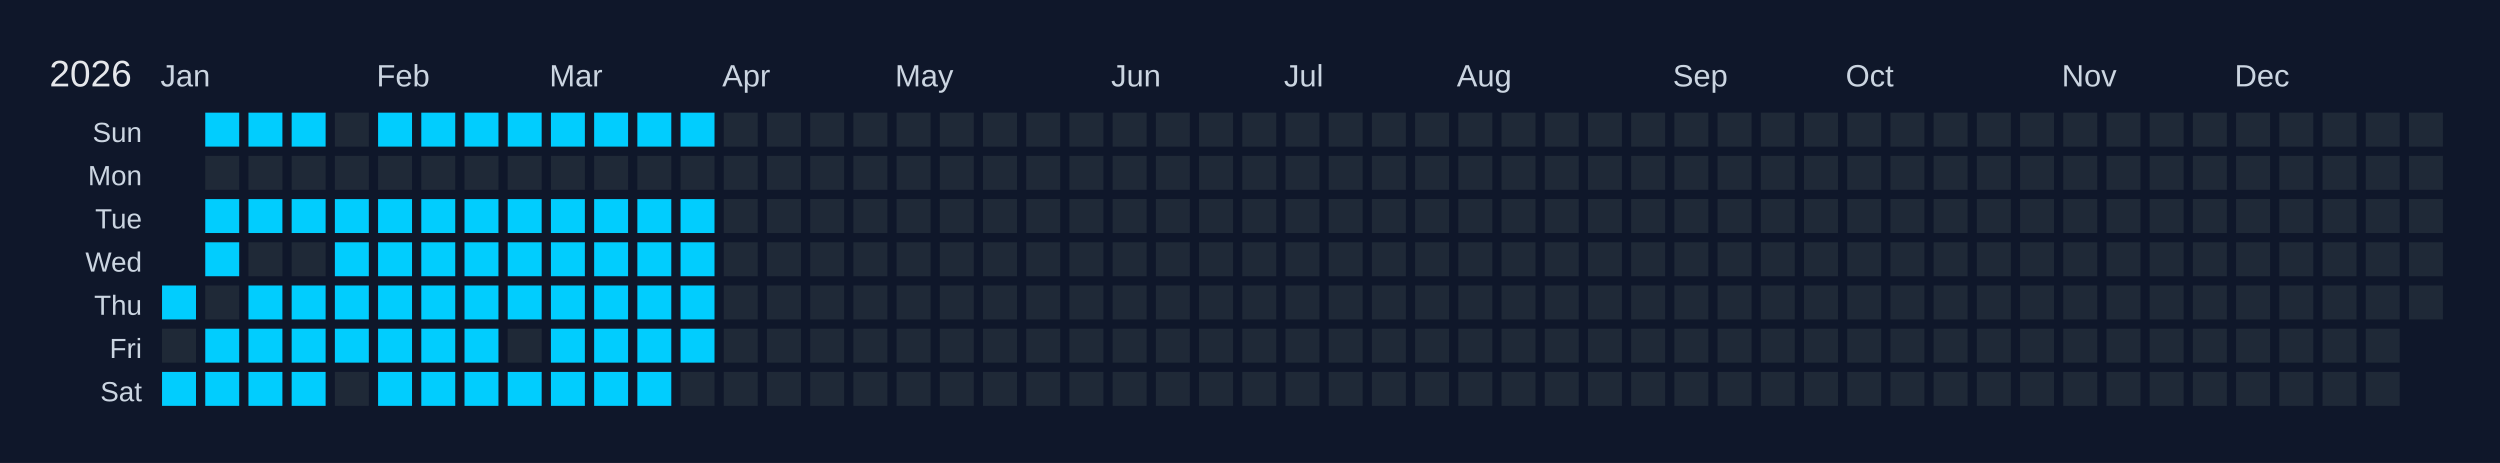
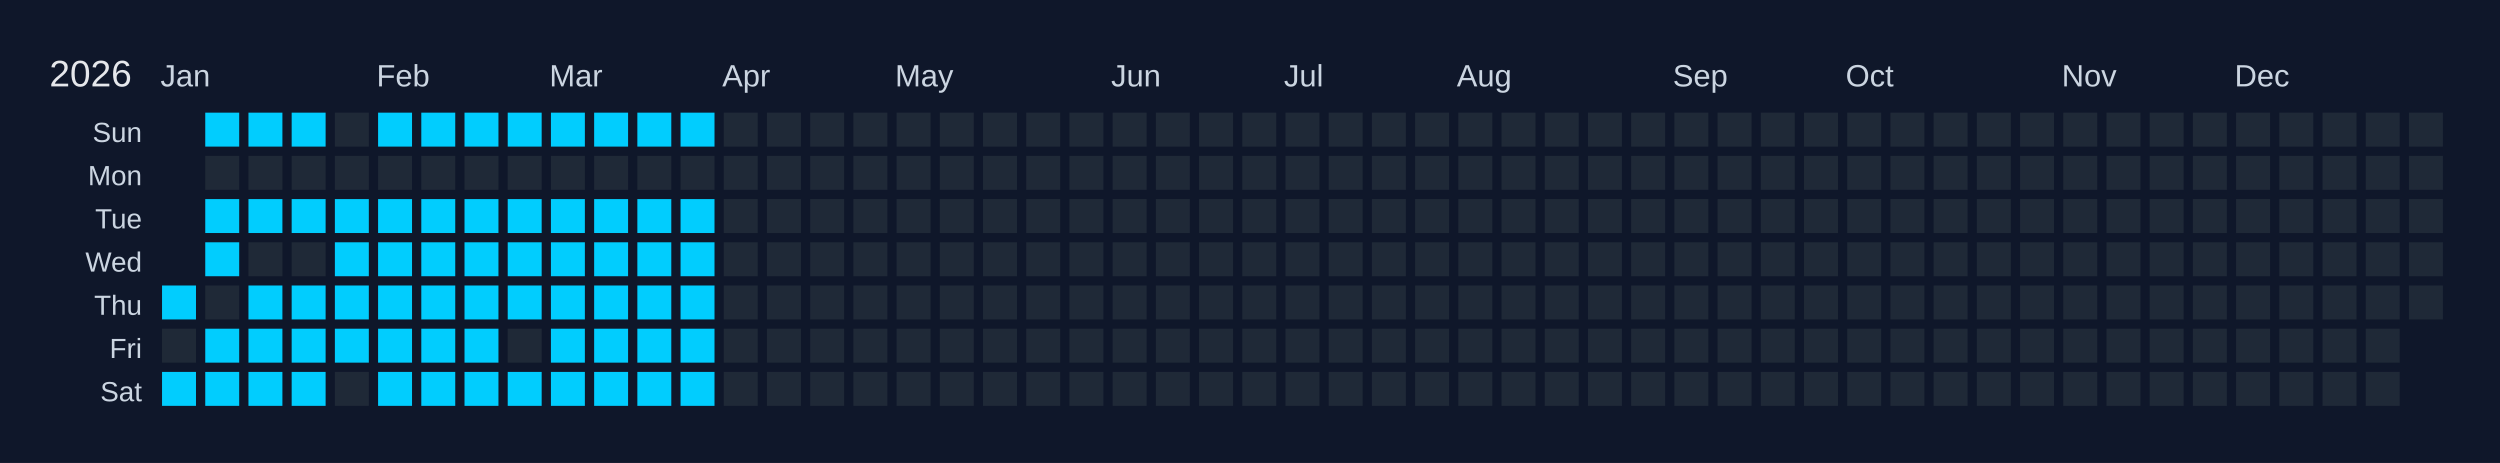
<svg xmlns="http://www.w3.org/2000/svg" width="810" height="150" viewBox="0 0 810 150">
  <rect width="810" height="150" fill="#0f172a" />
  <text x="16" y="28" font-size="12" fill="#e5e7eb" font-family="Arial, sans-serif">2026</text>
  <text x="52" y="28" font-size="10" fill="#cbd5e1" font-family="Arial, sans-serif">Jan</text>
  <text x="122" y="28" font-size="10" fill="#cbd5e1" font-family="Arial, sans-serif">Feb</text>
  <text x="178" y="28" font-size="10" fill="#cbd5e1" font-family="Arial, sans-serif">Mar</text>
  <text x="234" y="28" font-size="10" fill="#cbd5e1" font-family="Arial, sans-serif">Apr</text>
  <text x="290" y="28" font-size="10" fill="#cbd5e1" font-family="Arial, sans-serif">May</text>
  <text x="360" y="28" font-size="10" fill="#cbd5e1" font-family="Arial, sans-serif">Jun</text>
  <text x="416" y="28" font-size="10" fill="#cbd5e1" font-family="Arial, sans-serif">Jul</text>
  <text x="472" y="28" font-size="10" fill="#cbd5e1" font-family="Arial, sans-serif">Aug</text>
  <text x="542" y="28" font-size="10" fill="#cbd5e1" font-family="Arial, sans-serif">Sep</text>
  <text x="598" y="28" font-size="10" fill="#cbd5e1" font-family="Arial, sans-serif">Oct</text>
  <text x="668" y="28" font-size="10" fill="#cbd5e1" font-family="Arial, sans-serif">Nov</text>
  <text x="724" y="28" font-size="10" fill="#cbd5e1" font-family="Arial, sans-serif">Dec</text>
  <text x="46" y="46" font-size="9" fill="#cbd5e1" font-family="Arial, sans-serif" text-anchor="end">Sun</text>
  <text x="46" y="60" font-size="9" fill="#cbd5e1" font-family="Arial, sans-serif" text-anchor="end">Mon</text>
  <text x="46" y="74" font-size="9" fill="#cbd5e1" font-family="Arial, sans-serif" text-anchor="end">Tue</text>
  <text x="46" y="88" font-size="9" fill="#cbd5e1" font-family="Arial, sans-serif" text-anchor="end">Wed</text>
  <text x="46" y="102" font-size="9" fill="#cbd5e1" font-family="Arial, sans-serif" text-anchor="end">Thu</text>
  <text x="46" y="116" font-size="9" fill="#cbd5e1" font-family="Arial, sans-serif" text-anchor="end">Fri</text>
  <text x="46" y="130" font-size="9" fill="#cbd5e1" font-family="Arial, sans-serif" text-anchor="end">Sat</text>
  <g transform="translate(52,36)">
    <rect x="0" y="0" width="12" height="12" fill="#0f172a" stroke="#0f172a" stroke-width="1" />
    <rect x="0" y="14" width="12" height="12" fill="#0f172a" stroke="#0f172a" stroke-width="1" />
    <rect x="0" y="28" width="12" height="12" fill="#0f172a" stroke="#0f172a" stroke-width="1" />
    <rect x="0" y="42" width="12" height="12" fill="#0f172a" stroke="#0f172a" stroke-width="1" />
    <rect x="0" y="56" width="12" height="12" fill="#01cdfe" stroke="#0f172a" stroke-width="1" data-date="2026-01-01" />
    <rect x="0" y="70" width="12" height="12" fill="#1f2937" stroke="#0f172a" stroke-width="1" data-date="2026-01-02" />
    <rect x="0" y="84" width="12" height="12" fill="#01cdfe" stroke="#0f172a" stroke-width="1" data-date="2026-01-03" />
    <rect x="14" y="0" width="12" height="12" fill="#01cdfe" stroke="#0f172a" stroke-width="1" data-date="2026-01-04" />
    <rect x="14" y="14" width="12" height="12" fill="#1f2937" stroke="#0f172a" stroke-width="1" data-date="2026-01-05" />
    <rect x="14" y="28" width="12" height="12" fill="#01cdfe" stroke="#0f172a" stroke-width="1" data-date="2026-01-06" />
    <rect x="14" y="42" width="12" height="12" fill="#01cdfe" stroke="#0f172a" stroke-width="1" data-date="2026-01-07" />
    <rect x="14" y="56" width="12" height="12" fill="#1f2937" stroke="#0f172a" stroke-width="1" data-date="2026-01-08" />
    <rect x="14" y="70" width="12" height="12" fill="#01cdfe" stroke="#0f172a" stroke-width="1" data-date="2026-01-09" />
    <rect x="14" y="84" width="12" height="12" fill="#01cdfe" stroke="#0f172a" stroke-width="1" data-date="2026-01-10" />
    <rect x="28" y="0" width="12" height="12" fill="#01cdfe" stroke="#0f172a" stroke-width="1" data-date="2026-01-11" />
    <rect x="28" y="14" width="12" height="12" fill="#1f2937" stroke="#0f172a" stroke-width="1" data-date="2026-01-12" />
    <rect x="28" y="28" width="12" height="12" fill="#01cdfe" stroke="#0f172a" stroke-width="1" data-date="2026-01-13" />
    <rect x="28" y="42" width="12" height="12" fill="#1f2937" stroke="#0f172a" stroke-width="1" data-date="2026-01-14" />
    <rect x="28" y="56" width="12" height="12" fill="#01cdfe" stroke="#0f172a" stroke-width="1" data-date="2026-01-15" />
    <rect x="28" y="70" width="12" height="12" fill="#01cdfe" stroke="#0f172a" stroke-width="1" data-date="2026-01-16" />
    <rect x="28" y="84" width="12" height="12" fill="#01cdfe" stroke="#0f172a" stroke-width="1" data-date="2026-01-17" />
    <rect x="42" y="0" width="12" height="12" fill="#01cdfe" stroke="#0f172a" stroke-width="1" data-date="2026-01-18" />
    <rect x="42" y="14" width="12" height="12" fill="#1f2937" stroke="#0f172a" stroke-width="1" data-date="2026-01-19" />
    <rect x="42" y="28" width="12" height="12" fill="#01cdfe" stroke="#0f172a" stroke-width="1" data-date="2026-01-20" />
    <rect x="42" y="42" width="12" height="12" fill="#1f2937" stroke="#0f172a" stroke-width="1" data-date="2026-01-21" />
    <rect x="42" y="56" width="12" height="12" fill="#01cdfe" stroke="#0f172a" stroke-width="1" data-date="2026-01-22" />
    <rect x="42" y="70" width="12" height="12" fill="#01cdfe" stroke="#0f172a" stroke-width="1" data-date="2026-01-23" />
    <rect x="42" y="84" width="12" height="12" fill="#01cdfe" stroke="#0f172a" stroke-width="1" data-date="2026-01-24" />
    <rect x="56" y="0" width="12" height="12" fill="#1f2937" stroke="#0f172a" stroke-width="1" data-date="2026-01-25" />
    <rect x="56" y="14" width="12" height="12" fill="#1f2937" stroke="#0f172a" stroke-width="1" data-date="2026-01-26" />
    <rect x="56" y="28" width="12" height="12" fill="#01cdfe" stroke="#0f172a" stroke-width="1" data-date="2026-01-27" />
    <rect x="56" y="42" width="12" height="12" fill="#01cdfe" stroke="#0f172a" stroke-width="1" data-date="2026-01-28" />
    <rect x="56" y="56" width="12" height="12" fill="#01cdfe" stroke="#0f172a" stroke-width="1" data-date="2026-01-29" />
    <rect x="56" y="70" width="12" height="12" fill="#01cdfe" stroke="#0f172a" stroke-width="1" data-date="2026-01-30" />
    <rect x="56" y="84" width="12" height="12" fill="#1f2937" stroke="#0f172a" stroke-width="1" data-date="2026-01-31" />
    <rect x="70" y="0" width="12" height="12" fill="#01cdfe" stroke="#0f172a" stroke-width="1" data-date="2026-02-01" />
    <rect x="70" y="14" width="12" height="12" fill="#1f2937" stroke="#0f172a" stroke-width="1" data-date="2026-02-02" />
    <rect x="70" y="28" width="12" height="12" fill="#01cdfe" stroke="#0f172a" stroke-width="1" data-date="2026-02-03" />
    <rect x="70" y="42" width="12" height="12" fill="#01cdfe" stroke="#0f172a" stroke-width="1" data-date="2026-02-04" />
    <rect x="70" y="56" width="12" height="12" fill="#01cdfe" stroke="#0f172a" stroke-width="1" data-date="2026-02-05" />
    <rect x="70" y="70" width="12" height="12" fill="#01cdfe" stroke="#0f172a" stroke-width="1" data-date="2026-02-06" />
    <rect x="70" y="84" width="12" height="12" fill="#01cdfe" stroke="#0f172a" stroke-width="1" data-date="2026-02-07" />
    <rect x="84" y="0" width="12" height="12" fill="#01cdfe" stroke="#0f172a" stroke-width="1" data-date="2026-02-08" />
    <rect x="84" y="14" width="12" height="12" fill="#1f2937" stroke="#0f172a" stroke-width="1" data-date="2026-02-09" />
    <rect x="84" y="28" width="12" height="12" fill="#01cdfe" stroke="#0f172a" stroke-width="1" data-date="2026-02-10" />
    <rect x="84" y="42" width="12" height="12" fill="#01cdfe" stroke="#0f172a" stroke-width="1" data-date="2026-02-11" />
    <rect x="84" y="56" width="12" height="12" fill="#01cdfe" stroke="#0f172a" stroke-width="1" data-date="2026-02-12" />
    <rect x="84" y="70" width="12" height="12" fill="#01cdfe" stroke="#0f172a" stroke-width="1" data-date="2026-02-13" />
    <rect x="84" y="84" width="12" height="12" fill="#01cdfe" stroke="#0f172a" stroke-width="1" data-date="2026-02-14" />
    <rect x="98" y="0" width="12" height="12" fill="#01cdfe" stroke="#0f172a" stroke-width="1" data-date="2026-02-15" />
    <rect x="98" y="14" width="12" height="12" fill="#1f2937" stroke="#0f172a" stroke-width="1" data-date="2026-02-16" />
    <rect x="98" y="28" width="12" height="12" fill="#01cdfe" stroke="#0f172a" stroke-width="1" data-date="2026-02-17" />
    <rect x="98" y="42" width="12" height="12" fill="#01cdfe" stroke="#0f172a" stroke-width="1" data-date="2026-02-18" />
    <rect x="98" y="56" width="12" height="12" fill="#01cdfe" stroke="#0f172a" stroke-width="1" data-date="2026-02-19" />
    <rect x="98" y="70" width="12" height="12" fill="#01cdfe" stroke="#0f172a" stroke-width="1" data-date="2026-02-20" />
    <rect x="98" y="84" width="12" height="12" fill="#01cdfe" stroke="#0f172a" stroke-width="1" data-date="2026-02-21" />
    <rect x="112" y="0" width="12" height="12" fill="#01cdfe" stroke="#0f172a" stroke-width="1" data-date="2026-02-22" />
    <rect x="112" y="14" width="12" height="12" fill="#1f2937" stroke="#0f172a" stroke-width="1" data-date="2026-02-23" />
    <rect x="112" y="28" width="12" height="12" fill="#01cdfe" stroke="#0f172a" stroke-width="1" data-date="2026-02-24" />
    <rect x="112" y="42" width="12" height="12" fill="#01cdfe" stroke="#0f172a" stroke-width="1" data-date="2026-02-25" />
    <rect x="112" y="56" width="12" height="12" fill="#01cdfe" stroke="#0f172a" stroke-width="1" data-date="2026-02-26" />
    <rect x="112" y="70" width="12" height="12" fill="#1f2937" stroke="#0f172a" stroke-width="1" data-date="2026-02-27" />
    <rect x="112" y="84" width="12" height="12" fill="#01cdfe" stroke="#0f172a" stroke-width="1" data-date="2026-02-28" />
    <rect x="126" y="0" width="12" height="12" fill="#01cdfe" stroke="#0f172a" stroke-width="1" data-date="2026-03-01" />
    <rect x="126" y="14" width="12" height="12" fill="#1f2937" stroke="#0f172a" stroke-width="1" data-date="2026-03-02" />
    <rect x="126" y="28" width="12" height="12" fill="#01cdfe" stroke="#0f172a" stroke-width="1" data-date="2026-03-03" />
    <rect x="126" y="42" width="12" height="12" fill="#01cdfe" stroke="#0f172a" stroke-width="1" data-date="2026-03-04" />
    <rect x="126" y="56" width="12" height="12" fill="#01cdfe" stroke="#0f172a" stroke-width="1" data-date="2026-03-05" />
    <rect x="126" y="70" width="12" height="12" fill="#01cdfe" stroke="#0f172a" stroke-width="1" data-date="2026-03-06" />
    <rect x="126" y="84" width="12" height="12" fill="#01cdfe" stroke="#0f172a" stroke-width="1" data-date="2026-03-07" />
    <rect x="140" y="0" width="12" height="12" fill="#01cdfe" stroke="#0f172a" stroke-width="1" data-date="2026-03-08" />
    <rect x="140" y="14" width="12" height="12" fill="#1f2937" stroke="#0f172a" stroke-width="1" data-date="2026-03-09" />
    <rect x="140" y="28" width="12" height="12" fill="#01cdfe" stroke="#0f172a" stroke-width="1" data-date="2026-03-10" />
    <rect x="140" y="42" width="12" height="12" fill="#01cdfe" stroke="#0f172a" stroke-width="1" data-date="2026-03-11" />
    <rect x="140" y="56" width="12" height="12" fill="#01cdfe" stroke="#0f172a" stroke-width="1" data-date="2026-03-12" />
    <rect x="140" y="70" width="12" height="12" fill="#01cdfe" stroke="#0f172a" stroke-width="1" data-date="2026-03-13" />
    <rect x="140" y="84" width="12" height="12" fill="#01cdfe" stroke="#0f172a" stroke-width="1" data-date="2026-03-14" />
    <rect x="154" y="0" width="12" height="12" fill="#01cdfe" stroke="#0f172a" stroke-width="1" data-date="2026-03-15" />
    <rect x="154" y="14" width="12" height="12" fill="#1f2937" stroke="#0f172a" stroke-width="1" data-date="2026-03-16" />
    <rect x="154" y="28" width="12" height="12" fill="#01cdfe" stroke="#0f172a" stroke-width="1" data-date="2026-03-17" />
    <rect x="154" y="42" width="12" height="12" fill="#01cdfe" stroke="#0f172a" stroke-width="1" data-date="2026-03-18" />
    <rect x="154" y="56" width="12" height="12" fill="#01cdfe" stroke="#0f172a" stroke-width="1" data-date="2026-03-19" />
    <rect x="154" y="70" width="12" height="12" fill="#01cdfe" stroke="#0f172a" stroke-width="1" data-date="2026-03-20" />
    <rect x="154" y="84" width="12" height="12" fill="#01cdfe" stroke="#0f172a" stroke-width="1" data-date="2026-03-21" />
    <rect x="168" y="0" width="12" height="12" fill="#01cdfe" stroke="#0f172a" stroke-width="1" data-date="2026-03-22" />
    <rect x="168" y="14" width="12" height="12" fill="#1f2937" stroke="#0f172a" stroke-width="1" data-date="2026-03-23" />
    <rect x="168" y="28" width="12" height="12" fill="#01cdfe" stroke="#0f172a" stroke-width="1" data-date="2026-03-24" />
    <rect x="168" y="42" width="12" height="12" fill="#01cdfe" stroke="#0f172a" stroke-width="1" data-date="2026-03-25" />
    <rect x="168" y="56" width="12" height="12" fill="#01cdfe" stroke="#0f172a" stroke-width="1" data-date="2026-03-26" />
    <rect x="168" y="70" width="12" height="12" fill="#01cdfe" stroke="#0f172a" stroke-width="1" data-date="2026-03-27" />
-     <rect x="168" y="84" width="12" height="12" fill="#1f2937" stroke="#0f172a" stroke-width="1" data-date="2026-03-28" />
+     <rect x="168" y="84" width="12" height="12" fill="#01cdfe" stroke="#0f172a" stroke-width="1" data-date="2026-03-28" />
    <rect x="182" y="0" width="12" height="12" fill="#1f2937" stroke="#0f172a" stroke-width="1" data-date="2026-03-29" />
    <rect x="182" y="14" width="12" height="12" fill="#1f2937" stroke="#0f172a" stroke-width="1" data-date="2026-03-30" />
    <rect x="182" y="28" width="12" height="12" fill="#1f2937" stroke="#0f172a" stroke-width="1" data-date="2026-03-31" />
    <rect x="182" y="42" width="12" height="12" fill="#1f2937" stroke="#0f172a" stroke-width="1" data-date="2026-04-01" />
    <rect x="182" y="56" width="12" height="12" fill="#1f2937" stroke="#0f172a" stroke-width="1" data-date="2026-04-02" />
    <rect x="182" y="70" width="12" height="12" fill="#1f2937" stroke="#0f172a" stroke-width="1" data-date="2026-04-03" />
    <rect x="182" y="84" width="12" height="12" fill="#1f2937" stroke="#0f172a" stroke-width="1" data-date="2026-04-04" />
    <rect x="196" y="0" width="12" height="12" fill="#1f2937" stroke="#0f172a" stroke-width="1" data-date="2026-04-05" />
    <rect x="196" y="14" width="12" height="12" fill="#1f2937" stroke="#0f172a" stroke-width="1" data-date="2026-04-06" />
    <rect x="196" y="28" width="12" height="12" fill="#1f2937" stroke="#0f172a" stroke-width="1" data-date="2026-04-07" />
    <rect x="196" y="42" width="12" height="12" fill="#1f2937" stroke="#0f172a" stroke-width="1" data-date="2026-04-08" />
    <rect x="196" y="56" width="12" height="12" fill="#1f2937" stroke="#0f172a" stroke-width="1" data-date="2026-04-09" />
    <rect x="196" y="70" width="12" height="12" fill="#1f2937" stroke="#0f172a" stroke-width="1" data-date="2026-04-10" />
    <rect x="196" y="84" width="12" height="12" fill="#1f2937" stroke="#0f172a" stroke-width="1" data-date="2026-04-11" />
    <rect x="210" y="0" width="12" height="12" fill="#1f2937" stroke="#0f172a" stroke-width="1" data-date="2026-04-12" />
    <rect x="210" y="14" width="12" height="12" fill="#1f2937" stroke="#0f172a" stroke-width="1" data-date="2026-04-13" />
    <rect x="210" y="28" width="12" height="12" fill="#1f2937" stroke="#0f172a" stroke-width="1" data-date="2026-04-14" />
    <rect x="210" y="42" width="12" height="12" fill="#1f2937" stroke="#0f172a" stroke-width="1" data-date="2026-04-15" />
    <rect x="210" y="56" width="12" height="12" fill="#1f2937" stroke="#0f172a" stroke-width="1" data-date="2026-04-16" />
    <rect x="210" y="70" width="12" height="12" fill="#1f2937" stroke="#0f172a" stroke-width="1" data-date="2026-04-17" />
    <rect x="210" y="84" width="12" height="12" fill="#1f2937" stroke="#0f172a" stroke-width="1" data-date="2026-04-18" />
    <rect x="224" y="0" width="12" height="12" fill="#1f2937" stroke="#0f172a" stroke-width="1" data-date="2026-04-19" />
    <rect x="224" y="14" width="12" height="12" fill="#1f2937" stroke="#0f172a" stroke-width="1" data-date="2026-04-20" />
    <rect x="224" y="28" width="12" height="12" fill="#1f2937" stroke="#0f172a" stroke-width="1" data-date="2026-04-21" />
    <rect x="224" y="42" width="12" height="12" fill="#1f2937" stroke="#0f172a" stroke-width="1" data-date="2026-04-22" />
    <rect x="224" y="56" width="12" height="12" fill="#1f2937" stroke="#0f172a" stroke-width="1" data-date="2026-04-23" />
    <rect x="224" y="70" width="12" height="12" fill="#1f2937" stroke="#0f172a" stroke-width="1" data-date="2026-04-24" />
    <rect x="224" y="84" width="12" height="12" fill="#1f2937" stroke="#0f172a" stroke-width="1" data-date="2026-04-25" />
    <rect x="238" y="0" width="12" height="12" fill="#1f2937" stroke="#0f172a" stroke-width="1" data-date="2026-04-26" />
    <rect x="238" y="14" width="12" height="12" fill="#1f2937" stroke="#0f172a" stroke-width="1" data-date="2026-04-27" />
    <rect x="238" y="28" width="12" height="12" fill="#1f2937" stroke="#0f172a" stroke-width="1" data-date="2026-04-28" />
    <rect x="238" y="42" width="12" height="12" fill="#1f2937" stroke="#0f172a" stroke-width="1" data-date="2026-04-29" />
    <rect x="238" y="56" width="12" height="12" fill="#1f2937" stroke="#0f172a" stroke-width="1" data-date="2026-04-30" />
    <rect x="238" y="70" width="12" height="12" fill="#1f2937" stroke="#0f172a" stroke-width="1" data-date="2026-05-01" />
    <rect x="238" y="84" width="12" height="12" fill="#1f2937" stroke="#0f172a" stroke-width="1" data-date="2026-05-02" />
    <rect x="252" y="0" width="12" height="12" fill="#1f2937" stroke="#0f172a" stroke-width="1" data-date="2026-05-03" />
    <rect x="252" y="14" width="12" height="12" fill="#1f2937" stroke="#0f172a" stroke-width="1" data-date="2026-05-04" />
    <rect x="252" y="28" width="12" height="12" fill="#1f2937" stroke="#0f172a" stroke-width="1" data-date="2026-05-05" />
    <rect x="252" y="42" width="12" height="12" fill="#1f2937" stroke="#0f172a" stroke-width="1" data-date="2026-05-06" />
    <rect x="252" y="56" width="12" height="12" fill="#1f2937" stroke="#0f172a" stroke-width="1" data-date="2026-05-07" />
    <rect x="252" y="70" width="12" height="12" fill="#1f2937" stroke="#0f172a" stroke-width="1" data-date="2026-05-08" />
    <rect x="252" y="84" width="12" height="12" fill="#1f2937" stroke="#0f172a" stroke-width="1" data-date="2026-05-09" />
    <rect x="266" y="0" width="12" height="12" fill="#1f2937" stroke="#0f172a" stroke-width="1" data-date="2026-05-10" />
    <rect x="266" y="14" width="12" height="12" fill="#1f2937" stroke="#0f172a" stroke-width="1" data-date="2026-05-11" />
    <rect x="266" y="28" width="12" height="12" fill="#1f2937" stroke="#0f172a" stroke-width="1" data-date="2026-05-12" />
    <rect x="266" y="42" width="12" height="12" fill="#1f2937" stroke="#0f172a" stroke-width="1" data-date="2026-05-13" />
    <rect x="266" y="56" width="12" height="12" fill="#1f2937" stroke="#0f172a" stroke-width="1" data-date="2026-05-14" />
    <rect x="266" y="70" width="12" height="12" fill="#1f2937" stroke="#0f172a" stroke-width="1" data-date="2026-05-15" />
    <rect x="266" y="84" width="12" height="12" fill="#1f2937" stroke="#0f172a" stroke-width="1" data-date="2026-05-16" />
    <rect x="280" y="0" width="12" height="12" fill="#1f2937" stroke="#0f172a" stroke-width="1" data-date="2026-05-17" />
    <rect x="280" y="14" width="12" height="12" fill="#1f2937" stroke="#0f172a" stroke-width="1" data-date="2026-05-18" />
    <rect x="280" y="28" width="12" height="12" fill="#1f2937" stroke="#0f172a" stroke-width="1" data-date="2026-05-19" />
    <rect x="280" y="42" width="12" height="12" fill="#1f2937" stroke="#0f172a" stroke-width="1" data-date="2026-05-20" />
    <rect x="280" y="56" width="12" height="12" fill="#1f2937" stroke="#0f172a" stroke-width="1" data-date="2026-05-21" />
    <rect x="280" y="70" width="12" height="12" fill="#1f2937" stroke="#0f172a" stroke-width="1" data-date="2026-05-22" />
    <rect x="280" y="84" width="12" height="12" fill="#1f2937" stroke="#0f172a" stroke-width="1" data-date="2026-05-23" />
    <rect x="294" y="0" width="12" height="12" fill="#1f2937" stroke="#0f172a" stroke-width="1" data-date="2026-05-24" />
    <rect x="294" y="14" width="12" height="12" fill="#1f2937" stroke="#0f172a" stroke-width="1" data-date="2026-05-25" />
    <rect x="294" y="28" width="12" height="12" fill="#1f2937" stroke="#0f172a" stroke-width="1" data-date="2026-05-26" />
    <rect x="294" y="42" width="12" height="12" fill="#1f2937" stroke="#0f172a" stroke-width="1" data-date="2026-05-27" />
    <rect x="294" y="56" width="12" height="12" fill="#1f2937" stroke="#0f172a" stroke-width="1" data-date="2026-05-28" />
    <rect x="294" y="70" width="12" height="12" fill="#1f2937" stroke="#0f172a" stroke-width="1" data-date="2026-05-29" />
    <rect x="294" y="84" width="12" height="12" fill="#1f2937" stroke="#0f172a" stroke-width="1" data-date="2026-05-30" />
    <rect x="308" y="0" width="12" height="12" fill="#1f2937" stroke="#0f172a" stroke-width="1" data-date="2026-05-31" />
    <rect x="308" y="14" width="12" height="12" fill="#1f2937" stroke="#0f172a" stroke-width="1" data-date="2026-06-01" />
    <rect x="308" y="28" width="12" height="12" fill="#1f2937" stroke="#0f172a" stroke-width="1" data-date="2026-06-02" />
    <rect x="308" y="42" width="12" height="12" fill="#1f2937" stroke="#0f172a" stroke-width="1" data-date="2026-06-03" />
    <rect x="308" y="56" width="12" height="12" fill="#1f2937" stroke="#0f172a" stroke-width="1" data-date="2026-06-04" />
    <rect x="308" y="70" width="12" height="12" fill="#1f2937" stroke="#0f172a" stroke-width="1" data-date="2026-06-05" />
    <rect x="308" y="84" width="12" height="12" fill="#1f2937" stroke="#0f172a" stroke-width="1" data-date="2026-06-06" />
    <rect x="322" y="0" width="12" height="12" fill="#1f2937" stroke="#0f172a" stroke-width="1" data-date="2026-06-07" />
    <rect x="322" y="14" width="12" height="12" fill="#1f2937" stroke="#0f172a" stroke-width="1" data-date="2026-06-08" />
    <rect x="322" y="28" width="12" height="12" fill="#1f2937" stroke="#0f172a" stroke-width="1" data-date="2026-06-09" />
    <rect x="322" y="42" width="12" height="12" fill="#1f2937" stroke="#0f172a" stroke-width="1" data-date="2026-06-10" />
    <rect x="322" y="56" width="12" height="12" fill="#1f2937" stroke="#0f172a" stroke-width="1" data-date="2026-06-11" />
    <rect x="322" y="70" width="12" height="12" fill="#1f2937" stroke="#0f172a" stroke-width="1" data-date="2026-06-12" />
    <rect x="322" y="84" width="12" height="12" fill="#1f2937" stroke="#0f172a" stroke-width="1" data-date="2026-06-13" />
    <rect x="336" y="0" width="12" height="12" fill="#1f2937" stroke="#0f172a" stroke-width="1" data-date="2026-06-14" />
    <rect x="336" y="14" width="12" height="12" fill="#1f2937" stroke="#0f172a" stroke-width="1" data-date="2026-06-15" />
    <rect x="336" y="28" width="12" height="12" fill="#1f2937" stroke="#0f172a" stroke-width="1" data-date="2026-06-16" />
    <rect x="336" y="42" width="12" height="12" fill="#1f2937" stroke="#0f172a" stroke-width="1" data-date="2026-06-17" />
    <rect x="336" y="56" width="12" height="12" fill="#1f2937" stroke="#0f172a" stroke-width="1" data-date="2026-06-18" />
    <rect x="336" y="70" width="12" height="12" fill="#1f2937" stroke="#0f172a" stroke-width="1" data-date="2026-06-19" />
    <rect x="336" y="84" width="12" height="12" fill="#1f2937" stroke="#0f172a" stroke-width="1" data-date="2026-06-20" />
    <rect x="350" y="0" width="12" height="12" fill="#1f2937" stroke="#0f172a" stroke-width="1" data-date="2026-06-21" />
    <rect x="350" y="14" width="12" height="12" fill="#1f2937" stroke="#0f172a" stroke-width="1" data-date="2026-06-22" />
    <rect x="350" y="28" width="12" height="12" fill="#1f2937" stroke="#0f172a" stroke-width="1" data-date="2026-06-23" />
    <rect x="350" y="42" width="12" height="12" fill="#1f2937" stroke="#0f172a" stroke-width="1" data-date="2026-06-24" />
    <rect x="350" y="56" width="12" height="12" fill="#1f2937" stroke="#0f172a" stroke-width="1" data-date="2026-06-25" />
    <rect x="350" y="70" width="12" height="12" fill="#1f2937" stroke="#0f172a" stroke-width="1" data-date="2026-06-26" />
    <rect x="350" y="84" width="12" height="12" fill="#1f2937" stroke="#0f172a" stroke-width="1" data-date="2026-06-27" />
    <rect x="364" y="0" width="12" height="12" fill="#1f2937" stroke="#0f172a" stroke-width="1" data-date="2026-06-28" />
    <rect x="364" y="14" width="12" height="12" fill="#1f2937" stroke="#0f172a" stroke-width="1" data-date="2026-06-29" />
    <rect x="364" y="28" width="12" height="12" fill="#1f2937" stroke="#0f172a" stroke-width="1" data-date="2026-06-30" />
    <rect x="364" y="42" width="12" height="12" fill="#1f2937" stroke="#0f172a" stroke-width="1" data-date="2026-07-01" />
    <rect x="364" y="56" width="12" height="12" fill="#1f2937" stroke="#0f172a" stroke-width="1" data-date="2026-07-02" />
    <rect x="364" y="70" width="12" height="12" fill="#1f2937" stroke="#0f172a" stroke-width="1" data-date="2026-07-03" />
    <rect x="364" y="84" width="12" height="12" fill="#1f2937" stroke="#0f172a" stroke-width="1" data-date="2026-07-04" />
    <rect x="378" y="0" width="12" height="12" fill="#1f2937" stroke="#0f172a" stroke-width="1" data-date="2026-07-05" />
    <rect x="378" y="14" width="12" height="12" fill="#1f2937" stroke="#0f172a" stroke-width="1" data-date="2026-07-06" />
    <rect x="378" y="28" width="12" height="12" fill="#1f2937" stroke="#0f172a" stroke-width="1" data-date="2026-07-07" />
    <rect x="378" y="42" width="12" height="12" fill="#1f2937" stroke="#0f172a" stroke-width="1" data-date="2026-07-08" />
    <rect x="378" y="56" width="12" height="12" fill="#1f2937" stroke="#0f172a" stroke-width="1" data-date="2026-07-09" />
    <rect x="378" y="70" width="12" height="12" fill="#1f2937" stroke="#0f172a" stroke-width="1" data-date="2026-07-10" />
    <rect x="378" y="84" width="12" height="12" fill="#1f2937" stroke="#0f172a" stroke-width="1" data-date="2026-07-11" />
    <rect x="392" y="0" width="12" height="12" fill="#1f2937" stroke="#0f172a" stroke-width="1" data-date="2026-07-12" />
    <rect x="392" y="14" width="12" height="12" fill="#1f2937" stroke="#0f172a" stroke-width="1" data-date="2026-07-13" />
    <rect x="392" y="28" width="12" height="12" fill="#1f2937" stroke="#0f172a" stroke-width="1" data-date="2026-07-14" />
    <rect x="392" y="42" width="12" height="12" fill="#1f2937" stroke="#0f172a" stroke-width="1" data-date="2026-07-15" />
    <rect x="392" y="56" width="12" height="12" fill="#1f2937" stroke="#0f172a" stroke-width="1" data-date="2026-07-16" />
    <rect x="392" y="70" width="12" height="12" fill="#1f2937" stroke="#0f172a" stroke-width="1" data-date="2026-07-17" />
    <rect x="392" y="84" width="12" height="12" fill="#1f2937" stroke="#0f172a" stroke-width="1" data-date="2026-07-18" />
    <rect x="406" y="0" width="12" height="12" fill="#1f2937" stroke="#0f172a" stroke-width="1" data-date="2026-07-19" />
    <rect x="406" y="14" width="12" height="12" fill="#1f2937" stroke="#0f172a" stroke-width="1" data-date="2026-07-20" />
    <rect x="406" y="28" width="12" height="12" fill="#1f2937" stroke="#0f172a" stroke-width="1" data-date="2026-07-21" />
    <rect x="406" y="42" width="12" height="12" fill="#1f2937" stroke="#0f172a" stroke-width="1" data-date="2026-07-22" />
    <rect x="406" y="56" width="12" height="12" fill="#1f2937" stroke="#0f172a" stroke-width="1" data-date="2026-07-23" />
    <rect x="406" y="70" width="12" height="12" fill="#1f2937" stroke="#0f172a" stroke-width="1" data-date="2026-07-24" />
    <rect x="406" y="84" width="12" height="12" fill="#1f2937" stroke="#0f172a" stroke-width="1" data-date="2026-07-25" />
    <rect x="420" y="0" width="12" height="12" fill="#1f2937" stroke="#0f172a" stroke-width="1" data-date="2026-07-26" />
    <rect x="420" y="14" width="12" height="12" fill="#1f2937" stroke="#0f172a" stroke-width="1" data-date="2026-07-27" />
    <rect x="420" y="28" width="12" height="12" fill="#1f2937" stroke="#0f172a" stroke-width="1" data-date="2026-07-28" />
    <rect x="420" y="42" width="12" height="12" fill="#1f2937" stroke="#0f172a" stroke-width="1" data-date="2026-07-29" />
    <rect x="420" y="56" width="12" height="12" fill="#1f2937" stroke="#0f172a" stroke-width="1" data-date="2026-07-30" />
    <rect x="420" y="70" width="12" height="12" fill="#1f2937" stroke="#0f172a" stroke-width="1" data-date="2026-07-31" />
    <rect x="420" y="84" width="12" height="12" fill="#1f2937" stroke="#0f172a" stroke-width="1" data-date="2026-08-01" />
    <rect x="434" y="0" width="12" height="12" fill="#1f2937" stroke="#0f172a" stroke-width="1" data-date="2026-08-02" />
    <rect x="434" y="14" width="12" height="12" fill="#1f2937" stroke="#0f172a" stroke-width="1" data-date="2026-08-03" />
    <rect x="434" y="28" width="12" height="12" fill="#1f2937" stroke="#0f172a" stroke-width="1" data-date="2026-08-04" />
    <rect x="434" y="42" width="12" height="12" fill="#1f2937" stroke="#0f172a" stroke-width="1" data-date="2026-08-05" />
    <rect x="434" y="56" width="12" height="12" fill="#1f2937" stroke="#0f172a" stroke-width="1" data-date="2026-08-06" />
    <rect x="434" y="70" width="12" height="12" fill="#1f2937" stroke="#0f172a" stroke-width="1" data-date="2026-08-07" />
    <rect x="434" y="84" width="12" height="12" fill="#1f2937" stroke="#0f172a" stroke-width="1" data-date="2026-08-08" />
    <rect x="448" y="0" width="12" height="12" fill="#1f2937" stroke="#0f172a" stroke-width="1" data-date="2026-08-09" />
    <rect x="448" y="14" width="12" height="12" fill="#1f2937" stroke="#0f172a" stroke-width="1" data-date="2026-08-10" />
    <rect x="448" y="28" width="12" height="12" fill="#1f2937" stroke="#0f172a" stroke-width="1" data-date="2026-08-11" />
    <rect x="448" y="42" width="12" height="12" fill="#1f2937" stroke="#0f172a" stroke-width="1" data-date="2026-08-12" />
    <rect x="448" y="56" width="12" height="12" fill="#1f2937" stroke="#0f172a" stroke-width="1" data-date="2026-08-13" />
    <rect x="448" y="70" width="12" height="12" fill="#1f2937" stroke="#0f172a" stroke-width="1" data-date="2026-08-14" />
    <rect x="448" y="84" width="12" height="12" fill="#1f2937" stroke="#0f172a" stroke-width="1" data-date="2026-08-15" />
    <rect x="462" y="0" width="12" height="12" fill="#1f2937" stroke="#0f172a" stroke-width="1" data-date="2026-08-16" />
    <rect x="462" y="14" width="12" height="12" fill="#1f2937" stroke="#0f172a" stroke-width="1" data-date="2026-08-17" />
    <rect x="462" y="28" width="12" height="12" fill="#1f2937" stroke="#0f172a" stroke-width="1" data-date="2026-08-18" />
    <rect x="462" y="42" width="12" height="12" fill="#1f2937" stroke="#0f172a" stroke-width="1" data-date="2026-08-19" />
    <rect x="462" y="56" width="12" height="12" fill="#1f2937" stroke="#0f172a" stroke-width="1" data-date="2026-08-20" />
    <rect x="462" y="70" width="12" height="12" fill="#1f2937" stroke="#0f172a" stroke-width="1" data-date="2026-08-21" />
    <rect x="462" y="84" width="12" height="12" fill="#1f2937" stroke="#0f172a" stroke-width="1" data-date="2026-08-22" />
    <rect x="476" y="0" width="12" height="12" fill="#1f2937" stroke="#0f172a" stroke-width="1" data-date="2026-08-23" />
    <rect x="476" y="14" width="12" height="12" fill="#1f2937" stroke="#0f172a" stroke-width="1" data-date="2026-08-24" />
    <rect x="476" y="28" width="12" height="12" fill="#1f2937" stroke="#0f172a" stroke-width="1" data-date="2026-08-25" />
    <rect x="476" y="42" width="12" height="12" fill="#1f2937" stroke="#0f172a" stroke-width="1" data-date="2026-08-26" />
    <rect x="476" y="56" width="12" height="12" fill="#1f2937" stroke="#0f172a" stroke-width="1" data-date="2026-08-27" />
    <rect x="476" y="70" width="12" height="12" fill="#1f2937" stroke="#0f172a" stroke-width="1" data-date="2026-08-28" />
    <rect x="476" y="84" width="12" height="12" fill="#1f2937" stroke="#0f172a" stroke-width="1" data-date="2026-08-29" />
    <rect x="490" y="0" width="12" height="12" fill="#1f2937" stroke="#0f172a" stroke-width="1" data-date="2026-08-30" />
    <rect x="490" y="14" width="12" height="12" fill="#1f2937" stroke="#0f172a" stroke-width="1" data-date="2026-08-31" />
    <rect x="490" y="28" width="12" height="12" fill="#1f2937" stroke="#0f172a" stroke-width="1" data-date="2026-09-01" />
    <rect x="490" y="42" width="12" height="12" fill="#1f2937" stroke="#0f172a" stroke-width="1" data-date="2026-09-02" />
    <rect x="490" y="56" width="12" height="12" fill="#1f2937" stroke="#0f172a" stroke-width="1" data-date="2026-09-03" />
    <rect x="490" y="70" width="12" height="12" fill="#1f2937" stroke="#0f172a" stroke-width="1" data-date="2026-09-04" />
    <rect x="490" y="84" width="12" height="12" fill="#1f2937" stroke="#0f172a" stroke-width="1" data-date="2026-09-05" />
    <rect x="504" y="0" width="12" height="12" fill="#1f2937" stroke="#0f172a" stroke-width="1" data-date="2026-09-06" />
    <rect x="504" y="14" width="12" height="12" fill="#1f2937" stroke="#0f172a" stroke-width="1" data-date="2026-09-07" />
    <rect x="504" y="28" width="12" height="12" fill="#1f2937" stroke="#0f172a" stroke-width="1" data-date="2026-09-08" />
    <rect x="504" y="42" width="12" height="12" fill="#1f2937" stroke="#0f172a" stroke-width="1" data-date="2026-09-09" />
    <rect x="504" y="56" width="12" height="12" fill="#1f2937" stroke="#0f172a" stroke-width="1" data-date="2026-09-10" />
    <rect x="504" y="70" width="12" height="12" fill="#1f2937" stroke="#0f172a" stroke-width="1" data-date="2026-09-11" />
    <rect x="504" y="84" width="12" height="12" fill="#1f2937" stroke="#0f172a" stroke-width="1" data-date="2026-09-12" />
    <rect x="518" y="0" width="12" height="12" fill="#1f2937" stroke="#0f172a" stroke-width="1" data-date="2026-09-13" />
    <rect x="518" y="14" width="12" height="12" fill="#1f2937" stroke="#0f172a" stroke-width="1" data-date="2026-09-14" />
    <rect x="518" y="28" width="12" height="12" fill="#1f2937" stroke="#0f172a" stroke-width="1" data-date="2026-09-15" />
    <rect x="518" y="42" width="12" height="12" fill="#1f2937" stroke="#0f172a" stroke-width="1" data-date="2026-09-16" />
    <rect x="518" y="56" width="12" height="12" fill="#1f2937" stroke="#0f172a" stroke-width="1" data-date="2026-09-17" />
    <rect x="518" y="70" width="12" height="12" fill="#1f2937" stroke="#0f172a" stroke-width="1" data-date="2026-09-18" />
    <rect x="518" y="84" width="12" height="12" fill="#1f2937" stroke="#0f172a" stroke-width="1" data-date="2026-09-19" />
    <rect x="532" y="0" width="12" height="12" fill="#1f2937" stroke="#0f172a" stroke-width="1" data-date="2026-09-20" />
    <rect x="532" y="14" width="12" height="12" fill="#1f2937" stroke="#0f172a" stroke-width="1" data-date="2026-09-21" />
    <rect x="532" y="28" width="12" height="12" fill="#1f2937" stroke="#0f172a" stroke-width="1" data-date="2026-09-22" />
    <rect x="532" y="42" width="12" height="12" fill="#1f2937" stroke="#0f172a" stroke-width="1" data-date="2026-09-23" />
    <rect x="532" y="56" width="12" height="12" fill="#1f2937" stroke="#0f172a" stroke-width="1" data-date="2026-09-24" />
    <rect x="532" y="70" width="12" height="12" fill="#1f2937" stroke="#0f172a" stroke-width="1" data-date="2026-09-25" />
    <rect x="532" y="84" width="12" height="12" fill="#1f2937" stroke="#0f172a" stroke-width="1" data-date="2026-09-26" />
    <rect x="546" y="0" width="12" height="12" fill="#1f2937" stroke="#0f172a" stroke-width="1" data-date="2026-09-27" />
    <rect x="546" y="14" width="12" height="12" fill="#1f2937" stroke="#0f172a" stroke-width="1" data-date="2026-09-28" />
    <rect x="546" y="28" width="12" height="12" fill="#1f2937" stroke="#0f172a" stroke-width="1" data-date="2026-09-29" />
    <rect x="546" y="42" width="12" height="12" fill="#1f2937" stroke="#0f172a" stroke-width="1" data-date="2026-09-30" />
    <rect x="546" y="56" width="12" height="12" fill="#1f2937" stroke="#0f172a" stroke-width="1" data-date="2026-10-01" />
    <rect x="546" y="70" width="12" height="12" fill="#1f2937" stroke="#0f172a" stroke-width="1" data-date="2026-10-02" />
    <rect x="546" y="84" width="12" height="12" fill="#1f2937" stroke="#0f172a" stroke-width="1" data-date="2026-10-03" />
    <rect x="560" y="0" width="12" height="12" fill="#1f2937" stroke="#0f172a" stroke-width="1" data-date="2026-10-04" />
    <rect x="560" y="14" width="12" height="12" fill="#1f2937" stroke="#0f172a" stroke-width="1" data-date="2026-10-05" />
    <rect x="560" y="28" width="12" height="12" fill="#1f2937" stroke="#0f172a" stroke-width="1" data-date="2026-10-06" />
    <rect x="560" y="42" width="12" height="12" fill="#1f2937" stroke="#0f172a" stroke-width="1" data-date="2026-10-07" />
    <rect x="560" y="56" width="12" height="12" fill="#1f2937" stroke="#0f172a" stroke-width="1" data-date="2026-10-08" />
    <rect x="560" y="70" width="12" height="12" fill="#1f2937" stroke="#0f172a" stroke-width="1" data-date="2026-10-09" />
    <rect x="560" y="84" width="12" height="12" fill="#1f2937" stroke="#0f172a" stroke-width="1" data-date="2026-10-10" />
    <rect x="574" y="0" width="12" height="12" fill="#1f2937" stroke="#0f172a" stroke-width="1" data-date="2026-10-11" />
    <rect x="574" y="14" width="12" height="12" fill="#1f2937" stroke="#0f172a" stroke-width="1" data-date="2026-10-12" />
    <rect x="574" y="28" width="12" height="12" fill="#1f2937" stroke="#0f172a" stroke-width="1" data-date="2026-10-13" />
    <rect x="574" y="42" width="12" height="12" fill="#1f2937" stroke="#0f172a" stroke-width="1" data-date="2026-10-14" />
    <rect x="574" y="56" width="12" height="12" fill="#1f2937" stroke="#0f172a" stroke-width="1" data-date="2026-10-15" />
    <rect x="574" y="70" width="12" height="12" fill="#1f2937" stroke="#0f172a" stroke-width="1" data-date="2026-10-16" />
    <rect x="574" y="84" width="12" height="12" fill="#1f2937" stroke="#0f172a" stroke-width="1" data-date="2026-10-17" />
    <rect x="588" y="0" width="12" height="12" fill="#1f2937" stroke="#0f172a" stroke-width="1" data-date="2026-10-18" />
    <rect x="588" y="14" width="12" height="12" fill="#1f2937" stroke="#0f172a" stroke-width="1" data-date="2026-10-19" />
    <rect x="588" y="28" width="12" height="12" fill="#1f2937" stroke="#0f172a" stroke-width="1" data-date="2026-10-20" />
    <rect x="588" y="42" width="12" height="12" fill="#1f2937" stroke="#0f172a" stroke-width="1" data-date="2026-10-21" />
    <rect x="588" y="56" width="12" height="12" fill="#1f2937" stroke="#0f172a" stroke-width="1" data-date="2026-10-22" />
    <rect x="588" y="70" width="12" height="12" fill="#1f2937" stroke="#0f172a" stroke-width="1" data-date="2026-10-23" />
    <rect x="588" y="84" width="12" height="12" fill="#1f2937" stroke="#0f172a" stroke-width="1" data-date="2026-10-24" />
    <rect x="602" y="0" width="12" height="12" fill="#1f2937" stroke="#0f172a" stroke-width="1" data-date="2026-10-25" />
    <rect x="602" y="14" width="12" height="12" fill="#1f2937" stroke="#0f172a" stroke-width="1" data-date="2026-10-26" />
    <rect x="602" y="28" width="12" height="12" fill="#1f2937" stroke="#0f172a" stroke-width="1" data-date="2026-10-27" />
    <rect x="602" y="42" width="12" height="12" fill="#1f2937" stroke="#0f172a" stroke-width="1" data-date="2026-10-28" />
    <rect x="602" y="56" width="12" height="12" fill="#1f2937" stroke="#0f172a" stroke-width="1" data-date="2026-10-29" />
    <rect x="602" y="70" width="12" height="12" fill="#1f2937" stroke="#0f172a" stroke-width="1" data-date="2026-10-30" />
    <rect x="602" y="84" width="12" height="12" fill="#1f2937" stroke="#0f172a" stroke-width="1" data-date="2026-10-31" />
    <rect x="616" y="0" width="12" height="12" fill="#1f2937" stroke="#0f172a" stroke-width="1" data-date="2026-11-01" />
    <rect x="616" y="14" width="12" height="12" fill="#1f2937" stroke="#0f172a" stroke-width="1" data-date="2026-11-02" />
    <rect x="616" y="28" width="12" height="12" fill="#1f2937" stroke="#0f172a" stroke-width="1" data-date="2026-11-03" />
    <rect x="616" y="42" width="12" height="12" fill="#1f2937" stroke="#0f172a" stroke-width="1" data-date="2026-11-04" />
    <rect x="616" y="56" width="12" height="12" fill="#1f2937" stroke="#0f172a" stroke-width="1" data-date="2026-11-05" />
    <rect x="616" y="70" width="12" height="12" fill="#1f2937" stroke="#0f172a" stroke-width="1" data-date="2026-11-06" />
    <rect x="616" y="84" width="12" height="12" fill="#1f2937" stroke="#0f172a" stroke-width="1" data-date="2026-11-07" />
    <rect x="630" y="0" width="12" height="12" fill="#1f2937" stroke="#0f172a" stroke-width="1" data-date="2026-11-08" />
    <rect x="630" y="14" width="12" height="12" fill="#1f2937" stroke="#0f172a" stroke-width="1" data-date="2026-11-09" />
    <rect x="630" y="28" width="12" height="12" fill="#1f2937" stroke="#0f172a" stroke-width="1" data-date="2026-11-10" />
    <rect x="630" y="42" width="12" height="12" fill="#1f2937" stroke="#0f172a" stroke-width="1" data-date="2026-11-11" />
    <rect x="630" y="56" width="12" height="12" fill="#1f2937" stroke="#0f172a" stroke-width="1" data-date="2026-11-12" />
    <rect x="630" y="70" width="12" height="12" fill="#1f2937" stroke="#0f172a" stroke-width="1" data-date="2026-11-13" />
    <rect x="630" y="84" width="12" height="12" fill="#1f2937" stroke="#0f172a" stroke-width="1" data-date="2026-11-14" />
    <rect x="644" y="0" width="12" height="12" fill="#1f2937" stroke="#0f172a" stroke-width="1" data-date="2026-11-15" />
    <rect x="644" y="14" width="12" height="12" fill="#1f2937" stroke="#0f172a" stroke-width="1" data-date="2026-11-16" />
    <rect x="644" y="28" width="12" height="12" fill="#1f2937" stroke="#0f172a" stroke-width="1" data-date="2026-11-17" />
    <rect x="644" y="42" width="12" height="12" fill="#1f2937" stroke="#0f172a" stroke-width="1" data-date="2026-11-18" />
    <rect x="644" y="56" width="12" height="12" fill="#1f2937" stroke="#0f172a" stroke-width="1" data-date="2026-11-19" />
    <rect x="644" y="70" width="12" height="12" fill="#1f2937" stroke="#0f172a" stroke-width="1" data-date="2026-11-20" />
    <rect x="644" y="84" width="12" height="12" fill="#1f2937" stroke="#0f172a" stroke-width="1" data-date="2026-11-21" />
    <rect x="658" y="0" width="12" height="12" fill="#1f2937" stroke="#0f172a" stroke-width="1" data-date="2026-11-22" />
    <rect x="658" y="14" width="12" height="12" fill="#1f2937" stroke="#0f172a" stroke-width="1" data-date="2026-11-23" />
    <rect x="658" y="28" width="12" height="12" fill="#1f2937" stroke="#0f172a" stroke-width="1" data-date="2026-11-24" />
    <rect x="658" y="42" width="12" height="12" fill="#1f2937" stroke="#0f172a" stroke-width="1" data-date="2026-11-25" />
    <rect x="658" y="56" width="12" height="12" fill="#1f2937" stroke="#0f172a" stroke-width="1" data-date="2026-11-26" />
    <rect x="658" y="70" width="12" height="12" fill="#1f2937" stroke="#0f172a" stroke-width="1" data-date="2026-11-27" />
    <rect x="658" y="84" width="12" height="12" fill="#1f2937" stroke="#0f172a" stroke-width="1" data-date="2026-11-28" />
    <rect x="672" y="0" width="12" height="12" fill="#1f2937" stroke="#0f172a" stroke-width="1" data-date="2026-11-29" />
    <rect x="672" y="14" width="12" height="12" fill="#1f2937" stroke="#0f172a" stroke-width="1" data-date="2026-11-30" />
    <rect x="672" y="28" width="12" height="12" fill="#1f2937" stroke="#0f172a" stroke-width="1" data-date="2026-12-01" />
    <rect x="672" y="42" width="12" height="12" fill="#1f2937" stroke="#0f172a" stroke-width="1" data-date="2026-12-02" />
    <rect x="672" y="56" width="12" height="12" fill="#1f2937" stroke="#0f172a" stroke-width="1" data-date="2026-12-03" />
    <rect x="672" y="70" width="12" height="12" fill="#1f2937" stroke="#0f172a" stroke-width="1" data-date="2026-12-04" />
    <rect x="672" y="84" width="12" height="12" fill="#1f2937" stroke="#0f172a" stroke-width="1" data-date="2026-12-05" />
    <rect x="686" y="0" width="12" height="12" fill="#1f2937" stroke="#0f172a" stroke-width="1" data-date="2026-12-06" />
    <rect x="686" y="14" width="12" height="12" fill="#1f2937" stroke="#0f172a" stroke-width="1" data-date="2026-12-07" />
    <rect x="686" y="28" width="12" height="12" fill="#1f2937" stroke="#0f172a" stroke-width="1" data-date="2026-12-08" />
    <rect x="686" y="42" width="12" height="12" fill="#1f2937" stroke="#0f172a" stroke-width="1" data-date="2026-12-09" />
    <rect x="686" y="56" width="12" height="12" fill="#1f2937" stroke="#0f172a" stroke-width="1" data-date="2026-12-10" />
    <rect x="686" y="70" width="12" height="12" fill="#1f2937" stroke="#0f172a" stroke-width="1" data-date="2026-12-11" />
    <rect x="686" y="84" width="12" height="12" fill="#1f2937" stroke="#0f172a" stroke-width="1" data-date="2026-12-12" />
    <rect x="700" y="0" width="12" height="12" fill="#1f2937" stroke="#0f172a" stroke-width="1" data-date="2026-12-13" />
    <rect x="700" y="14" width="12" height="12" fill="#1f2937" stroke="#0f172a" stroke-width="1" data-date="2026-12-14" />
    <rect x="700" y="28" width="12" height="12" fill="#1f2937" stroke="#0f172a" stroke-width="1" data-date="2026-12-15" />
    <rect x="700" y="42" width="12" height="12" fill="#1f2937" stroke="#0f172a" stroke-width="1" data-date="2026-12-16" />
    <rect x="700" y="56" width="12" height="12" fill="#1f2937" stroke="#0f172a" stroke-width="1" data-date="2026-12-17" />
    <rect x="700" y="70" width="12" height="12" fill="#1f2937" stroke="#0f172a" stroke-width="1" data-date="2026-12-18" />
    <rect x="700" y="84" width="12" height="12" fill="#1f2937" stroke="#0f172a" stroke-width="1" data-date="2026-12-19" />
    <rect x="714" y="0" width="12" height="12" fill="#1f2937" stroke="#0f172a" stroke-width="1" data-date="2026-12-20" />
    <rect x="714" y="14" width="12" height="12" fill="#1f2937" stroke="#0f172a" stroke-width="1" data-date="2026-12-21" />
    <rect x="714" y="28" width="12" height="12" fill="#1f2937" stroke="#0f172a" stroke-width="1" data-date="2026-12-22" />
    <rect x="714" y="42" width="12" height="12" fill="#1f2937" stroke="#0f172a" stroke-width="1" data-date="2026-12-23" />
    <rect x="714" y="56" width="12" height="12" fill="#1f2937" stroke="#0f172a" stroke-width="1" data-date="2026-12-24" />
    <rect x="714" y="70" width="12" height="12" fill="#1f2937" stroke="#0f172a" stroke-width="1" data-date="2026-12-25" />
    <rect x="714" y="84" width="12" height="12" fill="#1f2937" stroke="#0f172a" stroke-width="1" data-date="2026-12-26" />
    <rect x="728" y="0" width="12" height="12" fill="#1f2937" stroke="#0f172a" stroke-width="1" data-date="2026-12-27" />
    <rect x="728" y="14" width="12" height="12" fill="#1f2937" stroke="#0f172a" stroke-width="1" data-date="2026-12-28" />
    <rect x="728" y="28" width="12" height="12" fill="#1f2937" stroke="#0f172a" stroke-width="1" data-date="2026-12-29" />
    <rect x="728" y="42" width="12" height="12" fill="#1f2937" stroke="#0f172a" stroke-width="1" data-date="2026-12-30" />
    <rect x="728" y="56" width="12" height="12" fill="#1f2937" stroke="#0f172a" stroke-width="1" data-date="2026-12-31" />
    <rect x="728" y="70" width="12" height="12" fill="#0f172a" stroke="#0f172a" stroke-width="1" />
    <rect x="728" y="84" width="12" height="12" fill="#0f172a" stroke="#0f172a" stroke-width="1" />
  </g>
</svg>
